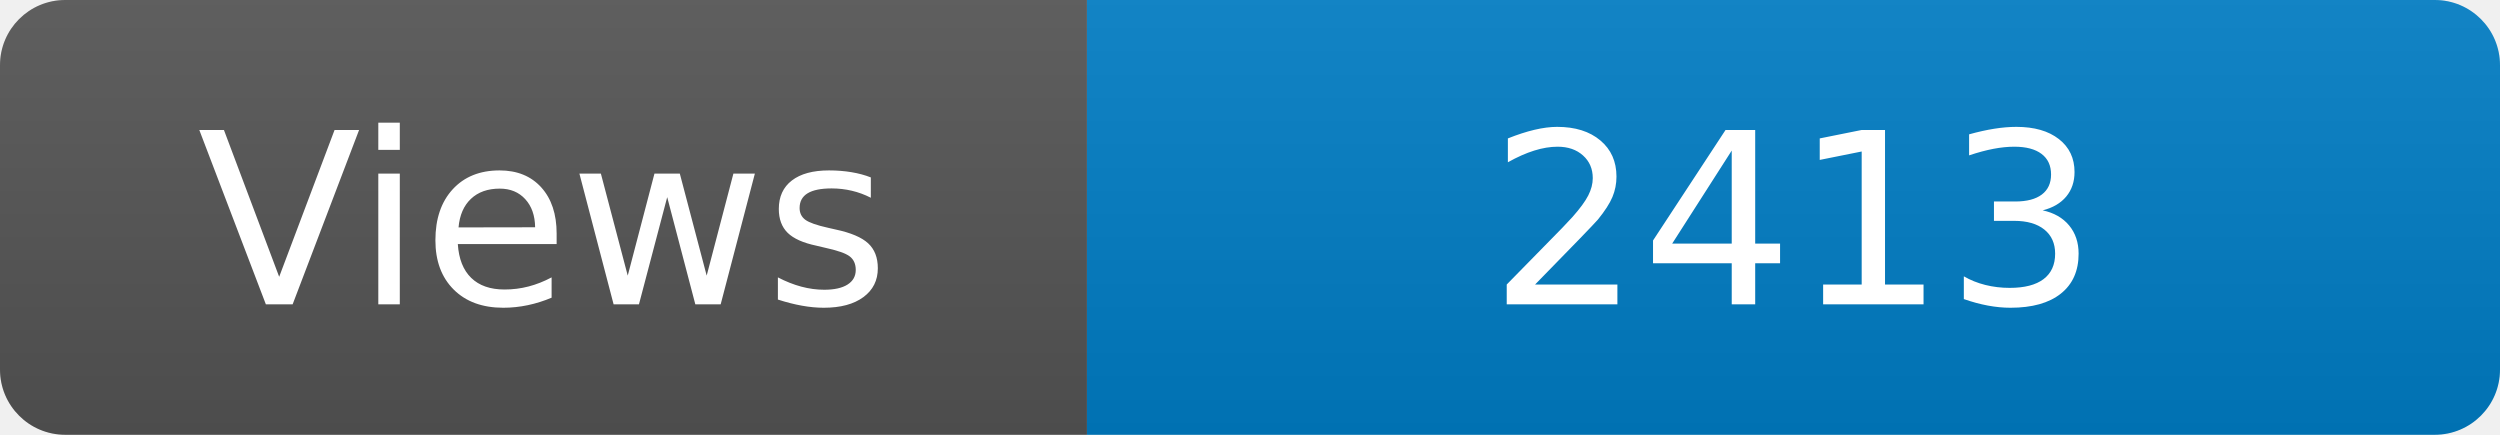
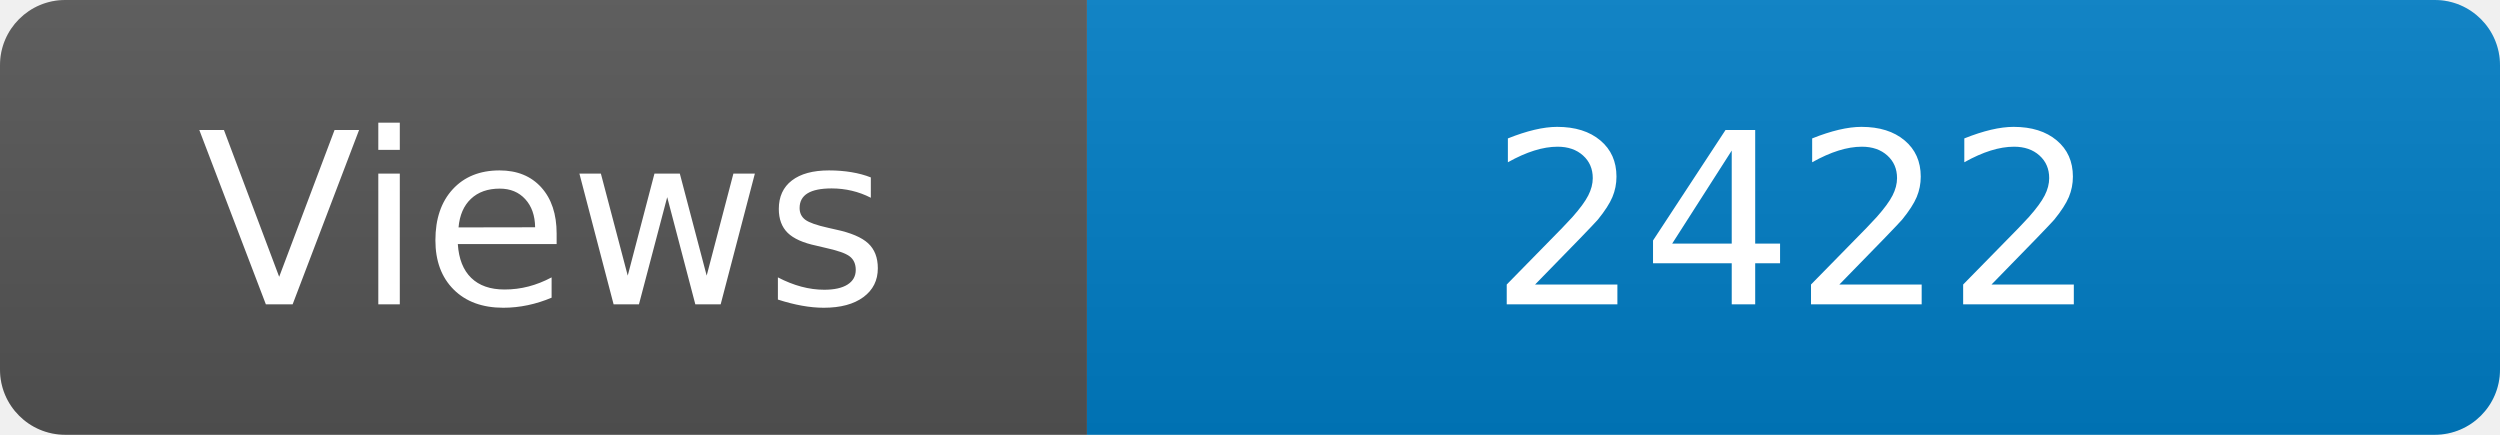
<svg xmlns="http://www.w3.org/2000/svg" width="115" height="20" role="img" aria-label="Maintained?: yes">
  <linearGradient id="s" x2="0" y2="100%">
    <stop offset="0" stop-color="#bbb" stop-opacity=".1" />
    <stop offset="1" stop-opacity=".1" />
  </linearGradient>
  <clipPath id="r">
    <rect width="115" height="20" rx="3" fill="#fff" />
  </clipPath>
  <g clip-path="url(#r)">
    <rect width="50" height="20" fill="#555" />
    <rect x="50" width="160" height="20" fill="#007ec6" />
    <rect width="115" height="20" fill="url(#s)" />
  </g>
  <g fill="#fff" text-anchor="middle" font-family="Verdana,Geneva,DejaVu Sans,sans-serif" font-size="110">
    <text x="250" y="140" transform="scale(.1)" fill="#fff">Views</text>
-     <text x="825" y="140" transform="scale(.1)" fill="#fff">2413</text>
+     <text x="825" y="140" transform="scale(.1)" fill="#fff">2422</text>
  </g>
</svg>
